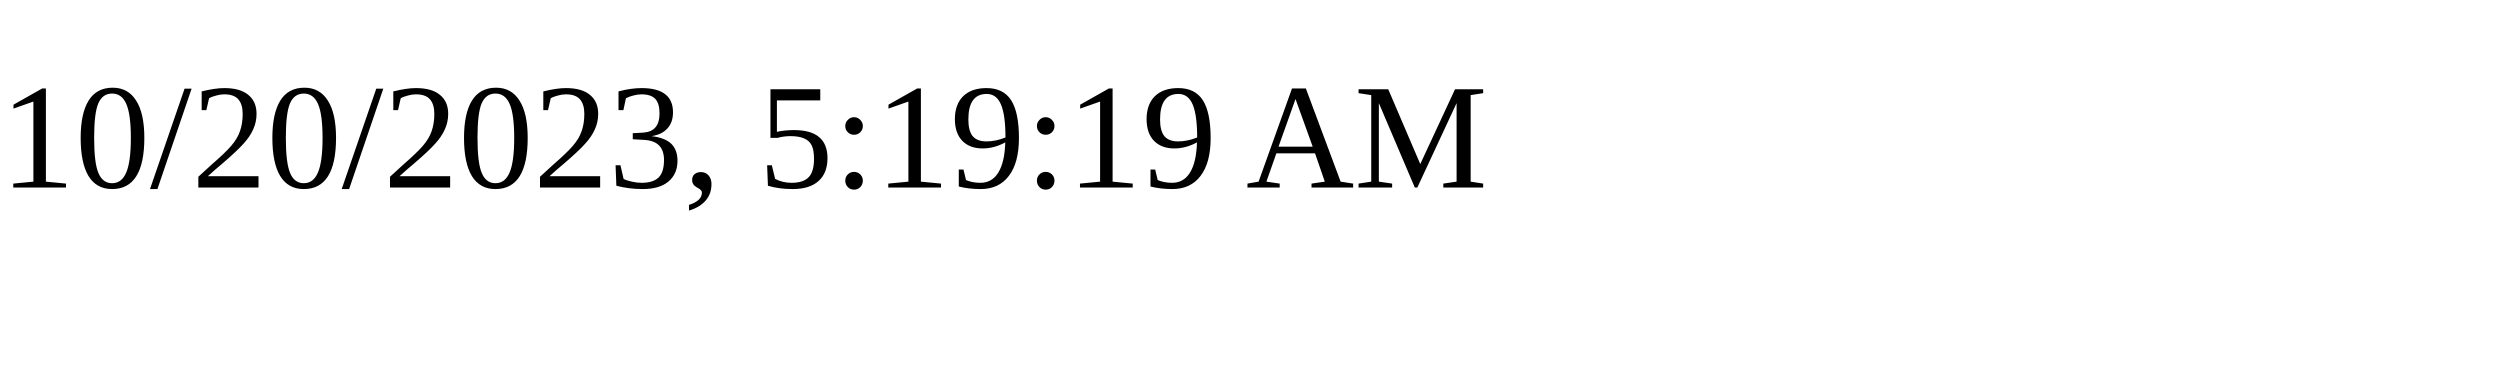
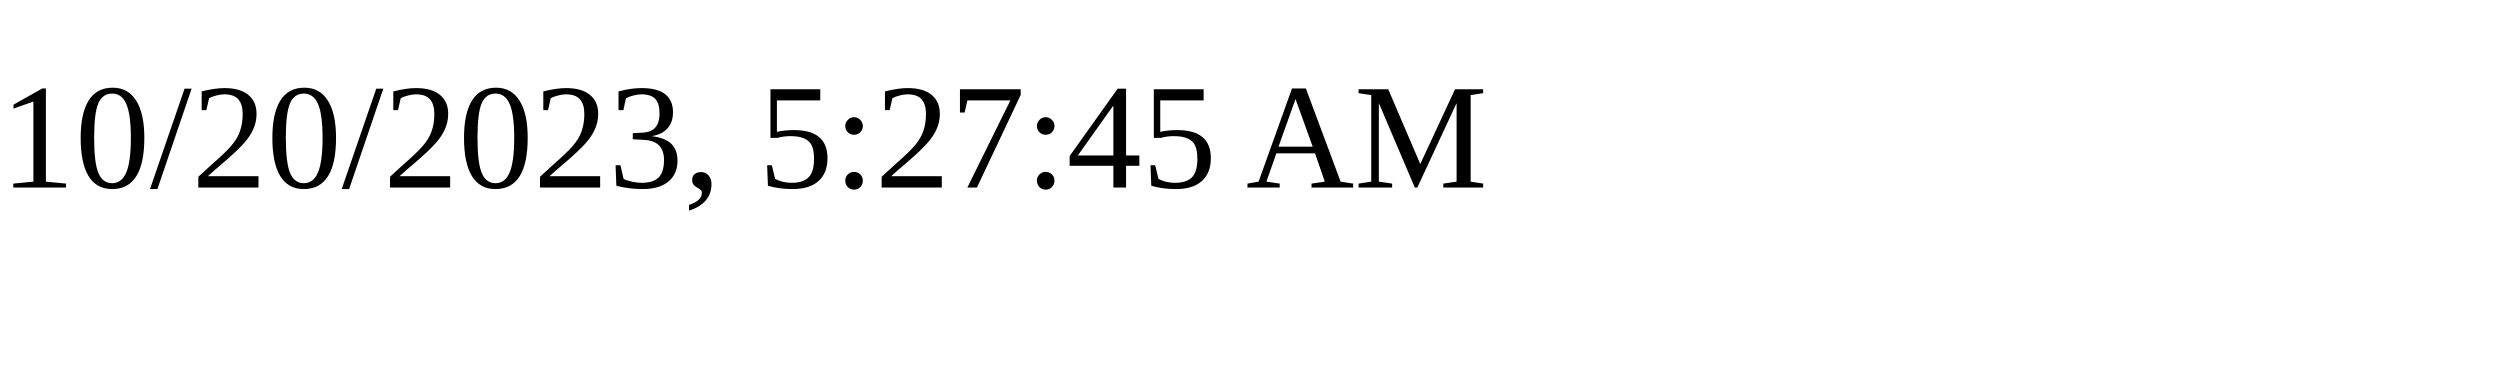
<svg xmlns="http://www.w3.org/2000/svg" height="30" width="200">
-   <text x="0" y="15">10/20/2023, 5:19:19 AM</text>
+   <text x="0" y="15">10/20/2023, 5:27:45 AM</text>
</svg>
